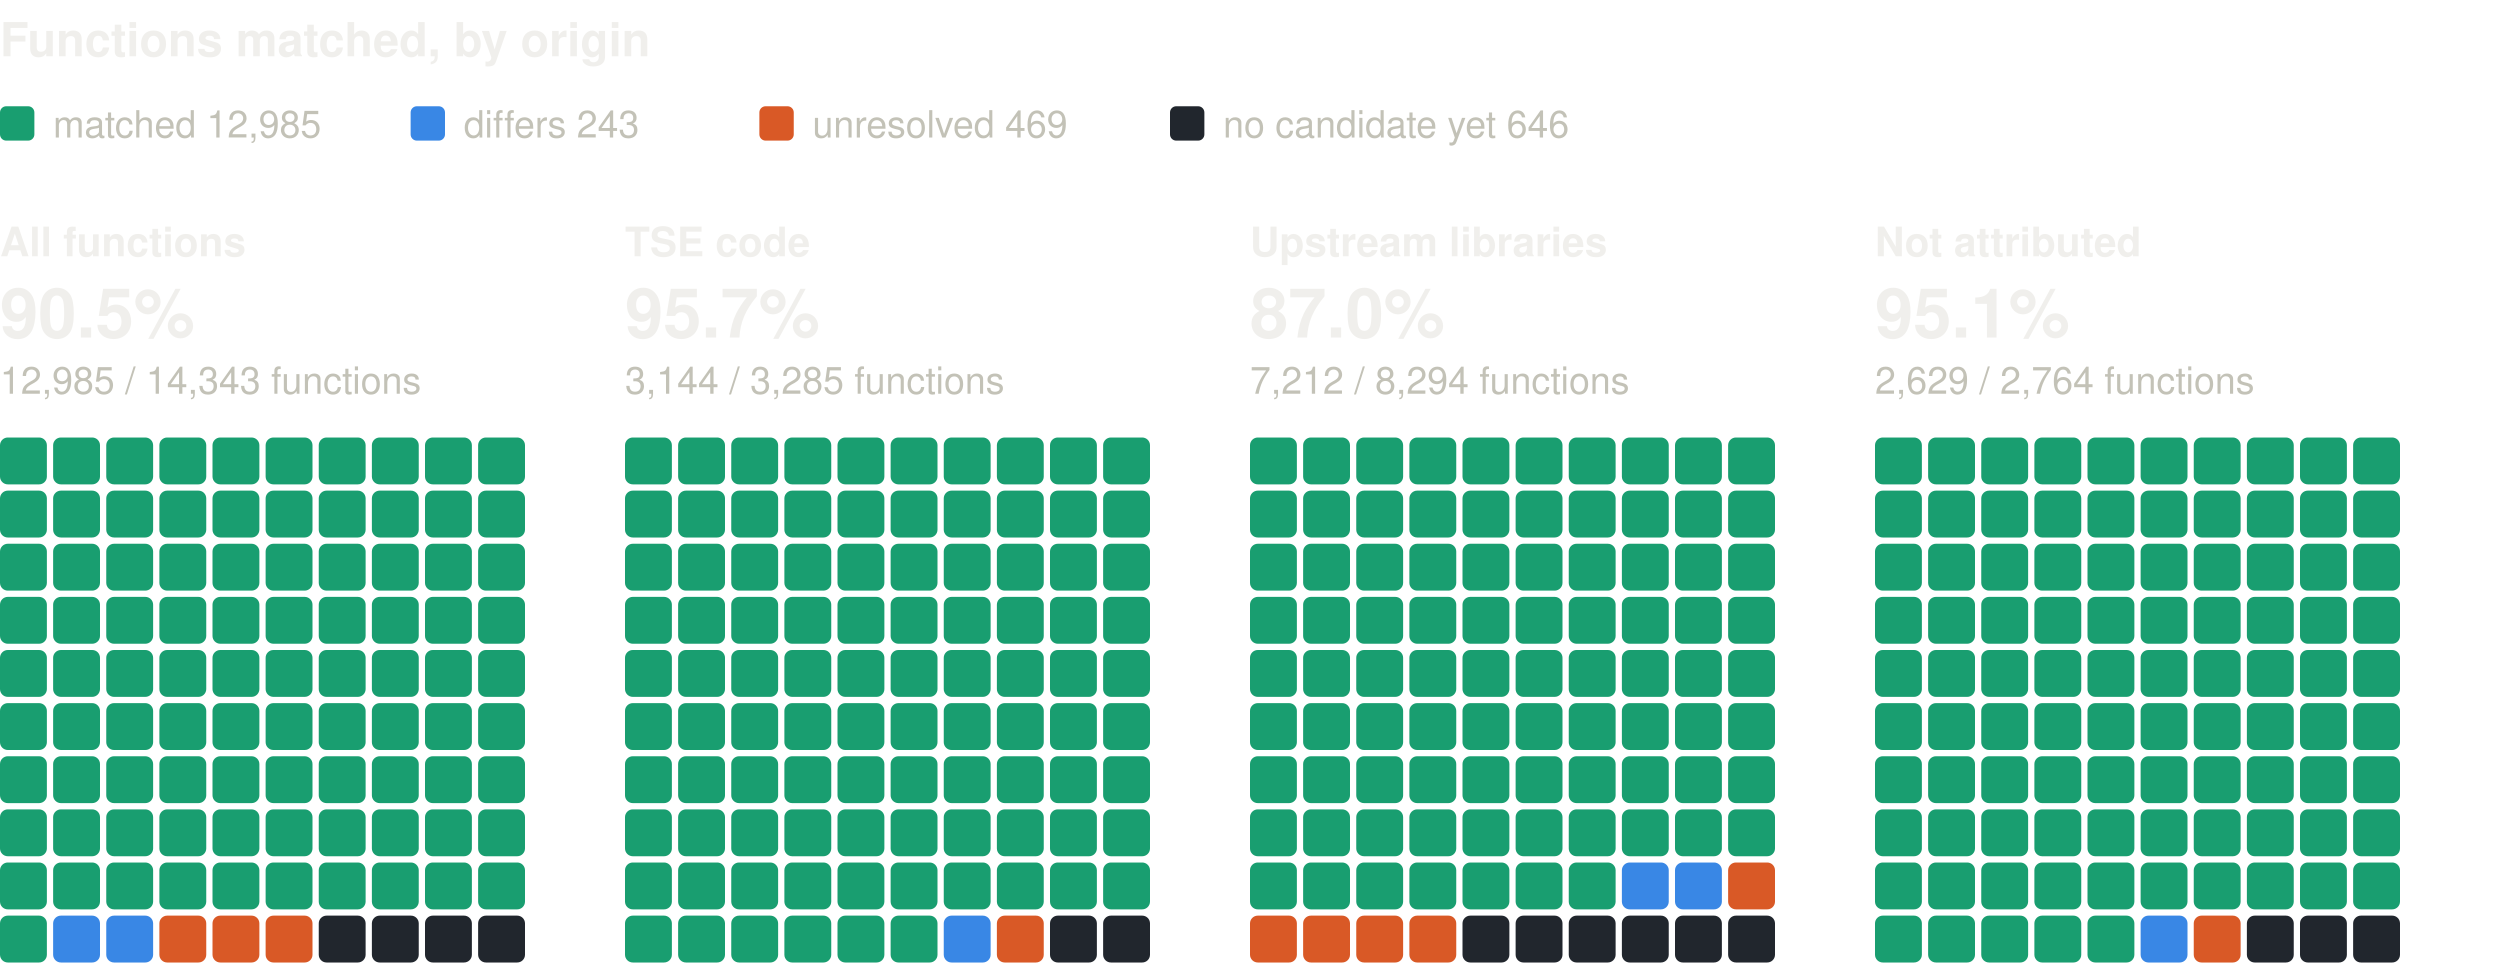
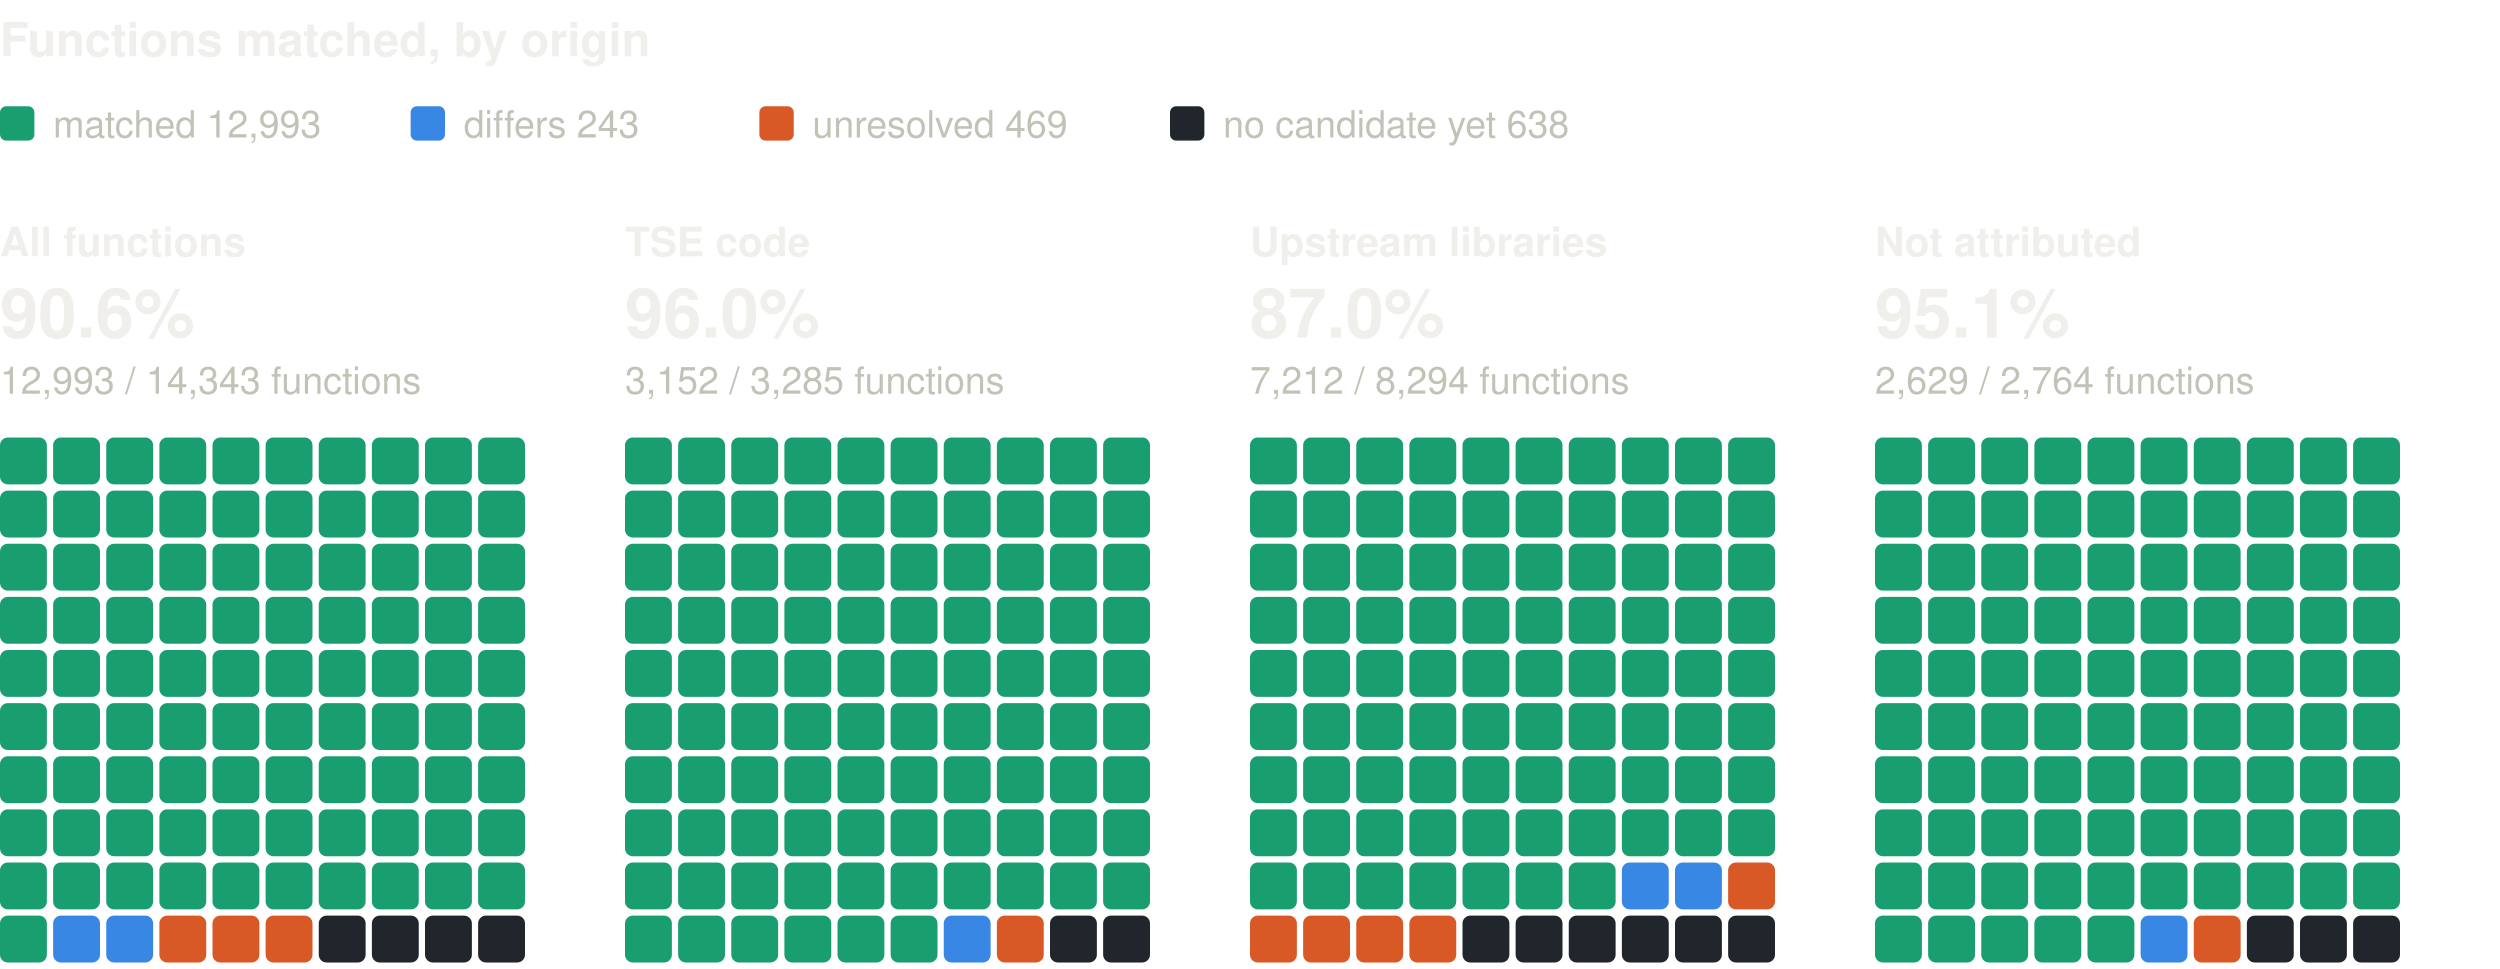
<svg xmlns="http://www.w3.org/2000/svg" width="800" height="310" viewBox="0 0 800 310" role="img" aria-label="Functions matched, by origin: one square per percent, coloured by verdict" font-family="system-ui, -apple-system, 'Segoe UI', Helvetica, Arial, sans-serif">
  <text x="0" y="18" font-size="15" fill="#f0efec" font-weight="600">Functions matched, by origin</text>
  <rect x="0" y="34" width="11" height="11" rx="2" fill="#199e70" />
-   <text x="17" y="44" font-size="12" fill="#c3c2b7">matched 12,985</text>
+   <text x="17" y="44" font-size="12" fill="#c3c2b7">matched 12,993</text>
  <rect x="131.4" y="34" width="11" height="11" rx="2" fill="#3987e5" />
  <text x="148.4" y="44" font-size="12" fill="#c3c2b7">differs 243</text>
  <rect x="243" y="34" width="11" height="11" rx="2" fill="#d95926" />
  <text x="260" y="44" font-size="12" fill="#c3c2b7">unresolved 469</text>
  <rect x="374.4" y="34" width="11" height="11" rx="2" fill="#21262d" />
-   <text x="391.4" y="44" font-size="12" fill="#c3c2b7">no candidate yet 646</text>
+   <text x="391.4" y="44" font-size="12" fill="#c3c2b7">no candidate yet 638</text>
  <text x="0" y="82" font-size="13" fill="#f0efec" font-weight="600">All functions</text>
-   <text x="0" y="108" font-size="22" fill="#f0efec" font-weight="600">90.5%</text>
-   <text x="0" y="126" font-size="12" fill="#c3c2b7">12,985 / 14,343 functions</text>
+   <text x="0" y="108" font-size="22" fill="#f0efec" font-weight="600">90.6%</text>
+   <text x="0" y="126" font-size="12" fill="#c3c2b7">12,993 / 14,343 functions</text>
  <rect x="0" y="140" width="15" height="15" rx="2.5" fill="#199e70" />
  <rect x="17" y="140" width="15" height="15" rx="2.5" fill="#199e70" />
  <rect x="34" y="140" width="15" height="15" rx="2.5" fill="#199e70" />
  <rect x="51" y="140" width="15" height="15" rx="2.5" fill="#199e70" />
  <rect x="68" y="140" width="15" height="15" rx="2.5" fill="#199e70" />
  <rect x="85" y="140" width="15" height="15" rx="2.5" fill="#199e70" />
  <rect x="102" y="140" width="15" height="15" rx="2.5" fill="#199e70" />
  <rect x="119" y="140" width="15" height="15" rx="2.5" fill="#199e70" />
  <rect x="136" y="140" width="15" height="15" rx="2.5" fill="#199e70" />
  <rect x="153" y="140" width="15" height="15" rx="2.5" fill="#199e70" />
  <rect x="0" y="157" width="15" height="15" rx="2.5" fill="#199e70" />
  <rect x="17" y="157" width="15" height="15" rx="2.5" fill="#199e70" />
  <rect x="34" y="157" width="15" height="15" rx="2.5" fill="#199e70" />
  <rect x="51" y="157" width="15" height="15" rx="2.5" fill="#199e70" />
  <rect x="68" y="157" width="15" height="15" rx="2.5" fill="#199e70" />
  <rect x="85" y="157" width="15" height="15" rx="2.5" fill="#199e70" />
  <rect x="102" y="157" width="15" height="15" rx="2.5" fill="#199e70" />
  <rect x="119" y="157" width="15" height="15" rx="2.5" fill="#199e70" />
  <rect x="136" y="157" width="15" height="15" rx="2.5" fill="#199e70" />
  <rect x="153" y="157" width="15" height="15" rx="2.5" fill="#199e70" />
  <rect x="0" y="174" width="15" height="15" rx="2.5" fill="#199e70" />
  <rect x="17" y="174" width="15" height="15" rx="2.5" fill="#199e70" />
  <rect x="34" y="174" width="15" height="15" rx="2.5" fill="#199e70" />
  <rect x="51" y="174" width="15" height="15" rx="2.5" fill="#199e70" />
  <rect x="68" y="174" width="15" height="15" rx="2.5" fill="#199e70" />
  <rect x="85" y="174" width="15" height="15" rx="2.5" fill="#199e70" />
  <rect x="102" y="174" width="15" height="15" rx="2.5" fill="#199e70" />
  <rect x="119" y="174" width="15" height="15" rx="2.5" fill="#199e70" />
  <rect x="136" y="174" width="15" height="15" rx="2.5" fill="#199e70" />
  <rect x="153" y="174" width="15" height="15" rx="2.5" fill="#199e70" />
  <rect x="0" y="191" width="15" height="15" rx="2.5" fill="#199e70" />
  <rect x="17" y="191" width="15" height="15" rx="2.5" fill="#199e70" />
  <rect x="34" y="191" width="15" height="15" rx="2.5" fill="#199e70" />
  <rect x="51" y="191" width="15" height="15" rx="2.5" fill="#199e70" />
  <rect x="68" y="191" width="15" height="15" rx="2.5" fill="#199e70" />
  <rect x="85" y="191" width="15" height="15" rx="2.5" fill="#199e70" />
  <rect x="102" y="191" width="15" height="15" rx="2.5" fill="#199e70" />
  <rect x="119" y="191" width="15" height="15" rx="2.5" fill="#199e70" />
  <rect x="136" y="191" width="15" height="15" rx="2.5" fill="#199e70" />
  <rect x="153" y="191" width="15" height="15" rx="2.5" fill="#199e70" />
  <rect x="0" y="208" width="15" height="15" rx="2.5" fill="#199e70" />
  <rect x="17" y="208" width="15" height="15" rx="2.5" fill="#199e70" />
  <rect x="34" y="208" width="15" height="15" rx="2.5" fill="#199e70" />
  <rect x="51" y="208" width="15" height="15" rx="2.5" fill="#199e70" />
  <rect x="68" y="208" width="15" height="15" rx="2.5" fill="#199e70" />
  <rect x="85" y="208" width="15" height="15" rx="2.5" fill="#199e70" />
  <rect x="102" y="208" width="15" height="15" rx="2.5" fill="#199e70" />
  <rect x="119" y="208" width="15" height="15" rx="2.5" fill="#199e70" />
  <rect x="136" y="208" width="15" height="15" rx="2.5" fill="#199e70" />
  <rect x="153" y="208" width="15" height="15" rx="2.5" fill="#199e70" />
  <rect x="0" y="225" width="15" height="15" rx="2.5" fill="#199e70" />
  <rect x="17" y="225" width="15" height="15" rx="2.5" fill="#199e70" />
  <rect x="34" y="225" width="15" height="15" rx="2.5" fill="#199e70" />
  <rect x="51" y="225" width="15" height="15" rx="2.5" fill="#199e70" />
  <rect x="68" y="225" width="15" height="15" rx="2.5" fill="#199e70" />
  <rect x="85" y="225" width="15" height="15" rx="2.5" fill="#199e70" />
  <rect x="102" y="225" width="15" height="15" rx="2.5" fill="#199e70" />
  <rect x="119" y="225" width="15" height="15" rx="2.5" fill="#199e70" />
  <rect x="136" y="225" width="15" height="15" rx="2.5" fill="#199e70" />
  <rect x="153" y="225" width="15" height="15" rx="2.5" fill="#199e70" />
  <rect x="0" y="242" width="15" height="15" rx="2.5" fill="#199e70" />
  <rect x="17" y="242" width="15" height="15" rx="2.5" fill="#199e70" />
  <rect x="34" y="242" width="15" height="15" rx="2.5" fill="#199e70" />
  <rect x="51" y="242" width="15" height="15" rx="2.5" fill="#199e70" />
  <rect x="68" y="242" width="15" height="15" rx="2.5" fill="#199e70" />
  <rect x="85" y="242" width="15" height="15" rx="2.5" fill="#199e70" />
  <rect x="102" y="242" width="15" height="15" rx="2.5" fill="#199e70" />
  <rect x="119" y="242" width="15" height="15" rx="2.5" fill="#199e70" />
  <rect x="136" y="242" width="15" height="15" rx="2.5" fill="#199e70" />
  <rect x="153" y="242" width="15" height="15" rx="2.5" fill="#199e70" />
  <rect x="0" y="259" width="15" height="15" rx="2.5" fill="#199e70" />
  <rect x="17" y="259" width="15" height="15" rx="2.5" fill="#199e70" />
  <rect x="34" y="259" width="15" height="15" rx="2.5" fill="#199e70" />
  <rect x="51" y="259" width="15" height="15" rx="2.5" fill="#199e70" />
  <rect x="68" y="259" width="15" height="15" rx="2.5" fill="#199e70" />
  <rect x="85" y="259" width="15" height="15" rx="2.5" fill="#199e70" />
  <rect x="102" y="259" width="15" height="15" rx="2.5" fill="#199e70" />
  <rect x="119" y="259" width="15" height="15" rx="2.5" fill="#199e70" />
  <rect x="136" y="259" width="15" height="15" rx="2.5" fill="#199e70" />
  <rect x="153" y="259" width="15" height="15" rx="2.5" fill="#199e70" />
  <rect x="0" y="276" width="15" height="15" rx="2.5" fill="#199e70" />
  <rect x="17" y="276" width="15" height="15" rx="2.5" fill="#199e70" />
  <rect x="34" y="276" width="15" height="15" rx="2.5" fill="#199e70" />
  <rect x="51" y="276" width="15" height="15" rx="2.5" fill="#199e70" />
  <rect x="68" y="276" width="15" height="15" rx="2.5" fill="#199e70" />
  <rect x="85" y="276" width="15" height="15" rx="2.5" fill="#199e70" />
  <rect x="102" y="276" width="15" height="15" rx="2.5" fill="#199e70" />
  <rect x="119" y="276" width="15" height="15" rx="2.5" fill="#199e70" />
  <rect x="136" y="276" width="15" height="15" rx="2.5" fill="#199e70" />
  <rect x="153" y="276" width="15" height="15" rx="2.5" fill="#199e70" />
  <rect x="0" y="293" width="15" height="15" rx="2.5" fill="#199e70" />
  <rect x="17" y="293" width="15" height="15" rx="2.5" fill="#3987e5" />
  <rect x="34" y="293" width="15" height="15" rx="2.5" fill="#3987e5" />
  <rect x="51" y="293" width="15" height="15" rx="2.5" fill="#d95926" />
  <rect x="68" y="293" width="15" height="15" rx="2.5" fill="#d95926" />
  <rect x="85" y="293" width="15" height="15" rx="2.5" fill="#d95926" />
  <rect x="102" y="293" width="15" height="15" rx="2.5" fill="#21262d" />
  <rect x="119" y="293" width="15" height="15" rx="2.5" fill="#21262d" />
  <rect x="136" y="293" width="15" height="15" rx="2.5" fill="#21262d" />
  <rect x="153" y="293" width="15" height="15" rx="2.5" fill="#21262d" />
  <text x="200" y="82" font-size="13" fill="#f0efec" font-weight="600">TSE code</text>
-   <text x="200" y="108" font-size="22" fill="#f0efec" font-weight="600">95.7%</text>
-   <text x="200" y="126" font-size="12" fill="#c3c2b7">3,144 / 3,285 functions</text>
+   <text x="200" y="108" font-size="22" fill="#f0efec" font-weight="600">96.0%</text>
+   <text x="200" y="126" font-size="12" fill="#c3c2b7">3,152 / 3,285 functions</text>
  <rect x="200" y="140" width="15" height="15" rx="2.5" fill="#199e70" />
  <rect x="217" y="140" width="15" height="15" rx="2.5" fill="#199e70" />
  <rect x="234" y="140" width="15" height="15" rx="2.5" fill="#199e70" />
  <rect x="251" y="140" width="15" height="15" rx="2.5" fill="#199e70" />
  <rect x="268" y="140" width="15" height="15" rx="2.5" fill="#199e70" />
  <rect x="285" y="140" width="15" height="15" rx="2.5" fill="#199e70" />
  <rect x="302" y="140" width="15" height="15" rx="2.5" fill="#199e70" />
  <rect x="319" y="140" width="15" height="15" rx="2.5" fill="#199e70" />
  <rect x="336" y="140" width="15" height="15" rx="2.5" fill="#199e70" />
  <rect x="353" y="140" width="15" height="15" rx="2.5" fill="#199e70" />
  <rect x="200" y="157" width="15" height="15" rx="2.5" fill="#199e70" />
  <rect x="217" y="157" width="15" height="15" rx="2.5" fill="#199e70" />
  <rect x="234" y="157" width="15" height="15" rx="2.5" fill="#199e70" />
  <rect x="251" y="157" width="15" height="15" rx="2.5" fill="#199e70" />
  <rect x="268" y="157" width="15" height="15" rx="2.5" fill="#199e70" />
  <rect x="285" y="157" width="15" height="15" rx="2.5" fill="#199e70" />
  <rect x="302" y="157" width="15" height="15" rx="2.5" fill="#199e70" />
  <rect x="319" y="157" width="15" height="15" rx="2.5" fill="#199e70" />
  <rect x="336" y="157" width="15" height="15" rx="2.5" fill="#199e70" />
  <rect x="353" y="157" width="15" height="15" rx="2.5" fill="#199e70" />
  <rect x="200" y="174" width="15" height="15" rx="2.5" fill="#199e70" />
  <rect x="217" y="174" width="15" height="15" rx="2.5" fill="#199e70" />
  <rect x="234" y="174" width="15" height="15" rx="2.5" fill="#199e70" />
  <rect x="251" y="174" width="15" height="15" rx="2.5" fill="#199e70" />
  <rect x="268" y="174" width="15" height="15" rx="2.5" fill="#199e70" />
  <rect x="285" y="174" width="15" height="15" rx="2.5" fill="#199e70" />
  <rect x="302" y="174" width="15" height="15" rx="2.5" fill="#199e70" />
  <rect x="319" y="174" width="15" height="15" rx="2.5" fill="#199e70" />
  <rect x="336" y="174" width="15" height="15" rx="2.5" fill="#199e70" />
  <rect x="353" y="174" width="15" height="15" rx="2.5" fill="#199e70" />
  <rect x="200" y="191" width="15" height="15" rx="2.5" fill="#199e70" />
  <rect x="217" y="191" width="15" height="15" rx="2.5" fill="#199e70" />
  <rect x="234" y="191" width="15" height="15" rx="2.5" fill="#199e70" />
  <rect x="251" y="191" width="15" height="15" rx="2.5" fill="#199e70" />
  <rect x="268" y="191" width="15" height="15" rx="2.5" fill="#199e70" />
  <rect x="285" y="191" width="15" height="15" rx="2.5" fill="#199e70" />
  <rect x="302" y="191" width="15" height="15" rx="2.5" fill="#199e70" />
  <rect x="319" y="191" width="15" height="15" rx="2.5" fill="#199e70" />
  <rect x="336" y="191" width="15" height="15" rx="2.5" fill="#199e70" />
  <rect x="353" y="191" width="15" height="15" rx="2.5" fill="#199e70" />
  <rect x="200" y="208" width="15" height="15" rx="2.5" fill="#199e70" />
  <rect x="217" y="208" width="15" height="15" rx="2.5" fill="#199e70" />
  <rect x="234" y="208" width="15" height="15" rx="2.5" fill="#199e70" />
  <rect x="251" y="208" width="15" height="15" rx="2.5" fill="#199e70" />
  <rect x="268" y="208" width="15" height="15" rx="2.5" fill="#199e70" />
  <rect x="285" y="208" width="15" height="15" rx="2.5" fill="#199e70" />
  <rect x="302" y="208" width="15" height="15" rx="2.5" fill="#199e70" />
  <rect x="319" y="208" width="15" height="15" rx="2.5" fill="#199e70" />
  <rect x="336" y="208" width="15" height="15" rx="2.5" fill="#199e70" />
  <rect x="353" y="208" width="15" height="15" rx="2.5" fill="#199e70" />
  <rect x="200" y="225" width="15" height="15" rx="2.5" fill="#199e70" />
  <rect x="217" y="225" width="15" height="15" rx="2.5" fill="#199e70" />
  <rect x="234" y="225" width="15" height="15" rx="2.5" fill="#199e70" />
  <rect x="251" y="225" width="15" height="15" rx="2.5" fill="#199e70" />
  <rect x="268" y="225" width="15" height="15" rx="2.5" fill="#199e70" />
  <rect x="285" y="225" width="15" height="15" rx="2.5" fill="#199e70" />
  <rect x="302" y="225" width="15" height="15" rx="2.5" fill="#199e70" />
  <rect x="319" y="225" width="15" height="15" rx="2.5" fill="#199e70" />
  <rect x="336" y="225" width="15" height="15" rx="2.5" fill="#199e70" />
  <rect x="353" y="225" width="15" height="15" rx="2.5" fill="#199e70" />
  <rect x="200" y="242" width="15" height="15" rx="2.5" fill="#199e70" />
  <rect x="217" y="242" width="15" height="15" rx="2.5" fill="#199e70" />
  <rect x="234" y="242" width="15" height="15" rx="2.5" fill="#199e70" />
  <rect x="251" y="242" width="15" height="15" rx="2.5" fill="#199e70" />
  <rect x="268" y="242" width="15" height="15" rx="2.5" fill="#199e70" />
  <rect x="285" y="242" width="15" height="15" rx="2.5" fill="#199e70" />
  <rect x="302" y="242" width="15" height="15" rx="2.5" fill="#199e70" />
  <rect x="319" y="242" width="15" height="15" rx="2.5" fill="#199e70" />
  <rect x="336" y="242" width="15" height="15" rx="2.5" fill="#199e70" />
  <rect x="353" y="242" width="15" height="15" rx="2.5" fill="#199e70" />
  <rect x="200" y="259" width="15" height="15" rx="2.5" fill="#199e70" />
  <rect x="217" y="259" width="15" height="15" rx="2.5" fill="#199e70" />
  <rect x="234" y="259" width="15" height="15" rx="2.5" fill="#199e70" />
  <rect x="251" y="259" width="15" height="15" rx="2.5" fill="#199e70" />
  <rect x="268" y="259" width="15" height="15" rx="2.5" fill="#199e70" />
  <rect x="285" y="259" width="15" height="15" rx="2.5" fill="#199e70" />
  <rect x="302" y="259" width="15" height="15" rx="2.5" fill="#199e70" />
  <rect x="319" y="259" width="15" height="15" rx="2.5" fill="#199e70" />
  <rect x="336" y="259" width="15" height="15" rx="2.5" fill="#199e70" />
  <rect x="353" y="259" width="15" height="15" rx="2.5" fill="#199e70" />
  <rect x="200" y="276" width="15" height="15" rx="2.5" fill="#199e70" />
  <rect x="217" y="276" width="15" height="15" rx="2.5" fill="#199e70" />
  <rect x="234" y="276" width="15" height="15" rx="2.5" fill="#199e70" />
  <rect x="251" y="276" width="15" height="15" rx="2.5" fill="#199e70" />
  <rect x="268" y="276" width="15" height="15" rx="2.5" fill="#199e70" />
  <rect x="285" y="276" width="15" height="15" rx="2.5" fill="#199e70" />
  <rect x="302" y="276" width="15" height="15" rx="2.5" fill="#199e70" />
  <rect x="319" y="276" width="15" height="15" rx="2.5" fill="#199e70" />
  <rect x="336" y="276" width="15" height="15" rx="2.5" fill="#199e70" />
  <rect x="353" y="276" width="15" height="15" rx="2.5" fill="#199e70" />
  <rect x="200" y="293" width="15" height="15" rx="2.5" fill="#199e70" />
  <rect x="217" y="293" width="15" height="15" rx="2.5" fill="#199e70" />
  <rect x="234" y="293" width="15" height="15" rx="2.5" fill="#199e70" />
  <rect x="251" y="293" width="15" height="15" rx="2.5" fill="#199e70" />
  <rect x="268" y="293" width="15" height="15" rx="2.5" fill="#199e70" />
  <rect x="285" y="293" width="15" height="15" rx="2.5" fill="#199e70" />
  <rect x="302" y="293" width="15" height="15" rx="2.5" fill="#3987e5" />
  <rect x="319" y="293" width="15" height="15" rx="2.5" fill="#d95926" />
  <rect x="336" y="293" width="15" height="15" rx="2.5" fill="#21262d" />
  <rect x="353" y="293" width="15" height="15" rx="2.5" fill="#21262d" />
  <text x="400" y="82" font-size="13" fill="#f0efec" font-weight="600">Upstream libraries</text>
  <text x="400" y="108" font-size="22" fill="#f0efec" font-weight="600">87.0%</text>
  <text x="400" y="126" font-size="12" fill="#c3c2b7">7,212 / 8,294 functions</text>
  <rect x="400" y="140" width="15" height="15" rx="2.5" fill="#199e70" />
  <rect x="417" y="140" width="15" height="15" rx="2.5" fill="#199e70" />
  <rect x="434" y="140" width="15" height="15" rx="2.5" fill="#199e70" />
  <rect x="451" y="140" width="15" height="15" rx="2.5" fill="#199e70" />
  <rect x="468" y="140" width="15" height="15" rx="2.5" fill="#199e70" />
  <rect x="485" y="140" width="15" height="15" rx="2.5" fill="#199e70" />
  <rect x="502" y="140" width="15" height="15" rx="2.5" fill="#199e70" />
  <rect x="519" y="140" width="15" height="15" rx="2.5" fill="#199e70" />
  <rect x="536" y="140" width="15" height="15" rx="2.5" fill="#199e70" />
  <rect x="553" y="140" width="15" height="15" rx="2.5" fill="#199e70" />
  <rect x="400" y="157" width="15" height="15" rx="2.5" fill="#199e70" />
  <rect x="417" y="157" width="15" height="15" rx="2.5" fill="#199e70" />
  <rect x="434" y="157" width="15" height="15" rx="2.5" fill="#199e70" />
  <rect x="451" y="157" width="15" height="15" rx="2.5" fill="#199e70" />
  <rect x="468" y="157" width="15" height="15" rx="2.5" fill="#199e70" />
  <rect x="485" y="157" width="15" height="15" rx="2.5" fill="#199e70" />
  <rect x="502" y="157" width="15" height="15" rx="2.5" fill="#199e70" />
  <rect x="519" y="157" width="15" height="15" rx="2.5" fill="#199e70" />
  <rect x="536" y="157" width="15" height="15" rx="2.5" fill="#199e70" />
  <rect x="553" y="157" width="15" height="15" rx="2.5" fill="#199e70" />
  <rect x="400" y="174" width="15" height="15" rx="2.5" fill="#199e70" />
  <rect x="417" y="174" width="15" height="15" rx="2.5" fill="#199e70" />
  <rect x="434" y="174" width="15" height="15" rx="2.5" fill="#199e70" />
  <rect x="451" y="174" width="15" height="15" rx="2.5" fill="#199e70" />
  <rect x="468" y="174" width="15" height="15" rx="2.5" fill="#199e70" />
  <rect x="485" y="174" width="15" height="15" rx="2.5" fill="#199e70" />
  <rect x="502" y="174" width="15" height="15" rx="2.5" fill="#199e70" />
  <rect x="519" y="174" width="15" height="15" rx="2.5" fill="#199e70" />
  <rect x="536" y="174" width="15" height="15" rx="2.5" fill="#199e70" />
  <rect x="553" y="174" width="15" height="15" rx="2.5" fill="#199e70" />
  <rect x="400" y="191" width="15" height="15" rx="2.5" fill="#199e70" />
  <rect x="417" y="191" width="15" height="15" rx="2.5" fill="#199e70" />
  <rect x="434" y="191" width="15" height="15" rx="2.5" fill="#199e70" />
  <rect x="451" y="191" width="15" height="15" rx="2.5" fill="#199e70" />
  <rect x="468" y="191" width="15" height="15" rx="2.5" fill="#199e70" />
  <rect x="485" y="191" width="15" height="15" rx="2.5" fill="#199e70" />
  <rect x="502" y="191" width="15" height="15" rx="2.5" fill="#199e70" />
  <rect x="519" y="191" width="15" height="15" rx="2.5" fill="#199e70" />
  <rect x="536" y="191" width="15" height="15" rx="2.5" fill="#199e70" />
  <rect x="553" y="191" width="15" height="15" rx="2.5" fill="#199e70" />
  <rect x="400" y="208" width="15" height="15" rx="2.5" fill="#199e70" />
  <rect x="417" y="208" width="15" height="15" rx="2.5" fill="#199e70" />
  <rect x="434" y="208" width="15" height="15" rx="2.5" fill="#199e70" />
  <rect x="451" y="208" width="15" height="15" rx="2.5" fill="#199e70" />
  <rect x="468" y="208" width="15" height="15" rx="2.5" fill="#199e70" />
  <rect x="485" y="208" width="15" height="15" rx="2.5" fill="#199e70" />
  <rect x="502" y="208" width="15" height="15" rx="2.5" fill="#199e70" />
  <rect x="519" y="208" width="15" height="15" rx="2.5" fill="#199e70" />
  <rect x="536" y="208" width="15" height="15" rx="2.5" fill="#199e70" />
  <rect x="553" y="208" width="15" height="15" rx="2.5" fill="#199e70" />
  <rect x="400" y="225" width="15" height="15" rx="2.5" fill="#199e70" />
  <rect x="417" y="225" width="15" height="15" rx="2.5" fill="#199e70" />
  <rect x="434" y="225" width="15" height="15" rx="2.5" fill="#199e70" />
  <rect x="451" y="225" width="15" height="15" rx="2.5" fill="#199e70" />
  <rect x="468" y="225" width="15" height="15" rx="2.5" fill="#199e70" />
  <rect x="485" y="225" width="15" height="15" rx="2.5" fill="#199e70" />
  <rect x="502" y="225" width="15" height="15" rx="2.5" fill="#199e70" />
  <rect x="519" y="225" width="15" height="15" rx="2.5" fill="#199e70" />
  <rect x="536" y="225" width="15" height="15" rx="2.5" fill="#199e70" />
  <rect x="553" y="225" width="15" height="15" rx="2.5" fill="#199e70" />
  <rect x="400" y="242" width="15" height="15" rx="2.5" fill="#199e70" />
  <rect x="417" y="242" width="15" height="15" rx="2.5" fill="#199e70" />
  <rect x="434" y="242" width="15" height="15" rx="2.5" fill="#199e70" />
  <rect x="451" y="242" width="15" height="15" rx="2.5" fill="#199e70" />
  <rect x="468" y="242" width="15" height="15" rx="2.5" fill="#199e70" />
  <rect x="485" y="242" width="15" height="15" rx="2.5" fill="#199e70" />
  <rect x="502" y="242" width="15" height="15" rx="2.5" fill="#199e70" />
  <rect x="519" y="242" width="15" height="15" rx="2.5" fill="#199e70" />
  <rect x="536" y="242" width="15" height="15" rx="2.5" fill="#199e70" />
  <rect x="553" y="242" width="15" height="15" rx="2.5" fill="#199e70" />
  <rect x="400" y="259" width="15" height="15" rx="2.5" fill="#199e70" />
  <rect x="417" y="259" width="15" height="15" rx="2.5" fill="#199e70" />
  <rect x="434" y="259" width="15" height="15" rx="2.5" fill="#199e70" />
  <rect x="451" y="259" width="15" height="15" rx="2.5" fill="#199e70" />
  <rect x="468" y="259" width="15" height="15" rx="2.5" fill="#199e70" />
  <rect x="485" y="259" width="15" height="15" rx="2.5" fill="#199e70" />
  <rect x="502" y="259" width="15" height="15" rx="2.5" fill="#199e70" />
  <rect x="519" y="259" width="15" height="15" rx="2.5" fill="#199e70" />
  <rect x="536" y="259" width="15" height="15" rx="2.5" fill="#199e70" />
  <rect x="553" y="259" width="15" height="15" rx="2.5" fill="#199e70" />
  <rect x="400" y="276" width="15" height="15" rx="2.5" fill="#199e70" />
  <rect x="417" y="276" width="15" height="15" rx="2.5" fill="#199e70" />
  <rect x="434" y="276" width="15" height="15" rx="2.5" fill="#199e70" />
  <rect x="451" y="276" width="15" height="15" rx="2.5" fill="#199e70" />
  <rect x="468" y="276" width="15" height="15" rx="2.5" fill="#199e70" />
  <rect x="485" y="276" width="15" height="15" rx="2.5" fill="#199e70" />
  <rect x="502" y="276" width="15" height="15" rx="2.5" fill="#199e70" />
  <rect x="519" y="276" width="15" height="15" rx="2.5" fill="#3987e5" />
  <rect x="536" y="276" width="15" height="15" rx="2.5" fill="#3987e5" />
  <rect x="553" y="276" width="15" height="15" rx="2.5" fill="#d95926" />
  <rect x="400" y="293" width="15" height="15" rx="2.5" fill="#d95926" />
  <rect x="417" y="293" width="15" height="15" rx="2.5" fill="#d95926" />
  <rect x="434" y="293" width="15" height="15" rx="2.5" fill="#d95926" />
  <rect x="451" y="293" width="15" height="15" rx="2.5" fill="#d95926" />
  <rect x="468" y="293" width="15" height="15" rx="2.5" fill="#21262d" />
  <rect x="485" y="293" width="15" height="15" rx="2.5" fill="#21262d" />
  <rect x="502" y="293" width="15" height="15" rx="2.5" fill="#21262d" />
  <rect x="519" y="293" width="15" height="15" rx="2.5" fill="#21262d" />
  <rect x="536" y="293" width="15" height="15" rx="2.5" fill="#21262d" />
  <rect x="553" y="293" width="15" height="15" rx="2.5" fill="#21262d" />
  <text x="600" y="82" font-size="13" fill="#f0efec" font-weight="600">Not attributed</text>
  <text x="600" y="108" font-size="22" fill="#f0efec" font-weight="600">95.1%</text>
  <text x="600" y="126" font-size="12" fill="#c3c2b7">2,629 / 2,764 functions</text>
  <rect x="600" y="140" width="15" height="15" rx="2.5" fill="#199e70" />
  <rect x="617" y="140" width="15" height="15" rx="2.5" fill="#199e70" />
  <rect x="634" y="140" width="15" height="15" rx="2.5" fill="#199e70" />
  <rect x="651" y="140" width="15" height="15" rx="2.5" fill="#199e70" />
  <rect x="668" y="140" width="15" height="15" rx="2.5" fill="#199e70" />
  <rect x="685" y="140" width="15" height="15" rx="2.5" fill="#199e70" />
  <rect x="702" y="140" width="15" height="15" rx="2.5" fill="#199e70" />
  <rect x="719" y="140" width="15" height="15" rx="2.5" fill="#199e70" />
  <rect x="736" y="140" width="15" height="15" rx="2.5" fill="#199e70" />
  <rect x="753" y="140" width="15" height="15" rx="2.5" fill="#199e70" />
  <rect x="600" y="157" width="15" height="15" rx="2.5" fill="#199e70" />
  <rect x="617" y="157" width="15" height="15" rx="2.5" fill="#199e70" />
  <rect x="634" y="157" width="15" height="15" rx="2.5" fill="#199e70" />
  <rect x="651" y="157" width="15" height="15" rx="2.5" fill="#199e70" />
  <rect x="668" y="157" width="15" height="15" rx="2.5" fill="#199e70" />
  <rect x="685" y="157" width="15" height="15" rx="2.5" fill="#199e70" />
  <rect x="702" y="157" width="15" height="15" rx="2.5" fill="#199e70" />
  <rect x="719" y="157" width="15" height="15" rx="2.5" fill="#199e70" />
  <rect x="736" y="157" width="15" height="15" rx="2.5" fill="#199e70" />
  <rect x="753" y="157" width="15" height="15" rx="2.5" fill="#199e70" />
  <rect x="600" y="174" width="15" height="15" rx="2.5" fill="#199e70" />
  <rect x="617" y="174" width="15" height="15" rx="2.5" fill="#199e70" />
  <rect x="634" y="174" width="15" height="15" rx="2.5" fill="#199e70" />
  <rect x="651" y="174" width="15" height="15" rx="2.5" fill="#199e70" />
  <rect x="668" y="174" width="15" height="15" rx="2.5" fill="#199e70" />
  <rect x="685" y="174" width="15" height="15" rx="2.5" fill="#199e70" />
  <rect x="702" y="174" width="15" height="15" rx="2.5" fill="#199e70" />
  <rect x="719" y="174" width="15" height="15" rx="2.5" fill="#199e70" />
  <rect x="736" y="174" width="15" height="15" rx="2.5" fill="#199e70" />
  <rect x="753" y="174" width="15" height="15" rx="2.5" fill="#199e70" />
  <rect x="600" y="191" width="15" height="15" rx="2.5" fill="#199e70" />
  <rect x="617" y="191" width="15" height="15" rx="2.5" fill="#199e70" />
  <rect x="634" y="191" width="15" height="15" rx="2.5" fill="#199e70" />
  <rect x="651" y="191" width="15" height="15" rx="2.5" fill="#199e70" />
  <rect x="668" y="191" width="15" height="15" rx="2.5" fill="#199e70" />
  <rect x="685" y="191" width="15" height="15" rx="2.5" fill="#199e70" />
  <rect x="702" y="191" width="15" height="15" rx="2.5" fill="#199e70" />
  <rect x="719" y="191" width="15" height="15" rx="2.5" fill="#199e70" />
  <rect x="736" y="191" width="15" height="15" rx="2.5" fill="#199e70" />
  <rect x="753" y="191" width="15" height="15" rx="2.5" fill="#199e70" />
  <rect x="600" y="208" width="15" height="15" rx="2.5" fill="#199e70" />
  <rect x="617" y="208" width="15" height="15" rx="2.5" fill="#199e70" />
  <rect x="634" y="208" width="15" height="15" rx="2.5" fill="#199e70" />
  <rect x="651" y="208" width="15" height="15" rx="2.5" fill="#199e70" />
  <rect x="668" y="208" width="15" height="15" rx="2.5" fill="#199e70" />
  <rect x="685" y="208" width="15" height="15" rx="2.5" fill="#199e70" />
  <rect x="702" y="208" width="15" height="15" rx="2.5" fill="#199e70" />
  <rect x="719" y="208" width="15" height="15" rx="2.5" fill="#199e70" />
  <rect x="736" y="208" width="15" height="15" rx="2.5" fill="#199e70" />
  <rect x="753" y="208" width="15" height="15" rx="2.5" fill="#199e70" />
  <rect x="600" y="225" width="15" height="15" rx="2.5" fill="#199e70" />
  <rect x="617" y="225" width="15" height="15" rx="2.5" fill="#199e70" />
  <rect x="634" y="225" width="15" height="15" rx="2.5" fill="#199e70" />
  <rect x="651" y="225" width="15" height="15" rx="2.5" fill="#199e70" />
  <rect x="668" y="225" width="15" height="15" rx="2.5" fill="#199e70" />
  <rect x="685" y="225" width="15" height="15" rx="2.5" fill="#199e70" />
  <rect x="702" y="225" width="15" height="15" rx="2.5" fill="#199e70" />
  <rect x="719" y="225" width="15" height="15" rx="2.5" fill="#199e70" />
  <rect x="736" y="225" width="15" height="15" rx="2.5" fill="#199e70" />
  <rect x="753" y="225" width="15" height="15" rx="2.5" fill="#199e70" />
  <rect x="600" y="242" width="15" height="15" rx="2.5" fill="#199e70" />
  <rect x="617" y="242" width="15" height="15" rx="2.5" fill="#199e70" />
  <rect x="634" y="242" width="15" height="15" rx="2.5" fill="#199e70" />
  <rect x="651" y="242" width="15" height="15" rx="2.5" fill="#199e70" />
  <rect x="668" y="242" width="15" height="15" rx="2.5" fill="#199e70" />
  <rect x="685" y="242" width="15" height="15" rx="2.5" fill="#199e70" />
  <rect x="702" y="242" width="15" height="15" rx="2.5" fill="#199e70" />
  <rect x="719" y="242" width="15" height="15" rx="2.5" fill="#199e70" />
  <rect x="736" y="242" width="15" height="15" rx="2.5" fill="#199e70" />
  <rect x="753" y="242" width="15" height="15" rx="2.5" fill="#199e70" />
  <rect x="600" y="259" width="15" height="15" rx="2.5" fill="#199e70" />
  <rect x="617" y="259" width="15" height="15" rx="2.5" fill="#199e70" />
  <rect x="634" y="259" width="15" height="15" rx="2.5" fill="#199e70" />
  <rect x="651" y="259" width="15" height="15" rx="2.5" fill="#199e70" />
  <rect x="668" y="259" width="15" height="15" rx="2.5" fill="#199e70" />
  <rect x="685" y="259" width="15" height="15" rx="2.5" fill="#199e70" />
  <rect x="702" y="259" width="15" height="15" rx="2.5" fill="#199e70" />
  <rect x="719" y="259" width="15" height="15" rx="2.5" fill="#199e70" />
  <rect x="736" y="259" width="15" height="15" rx="2.5" fill="#199e70" />
  <rect x="753" y="259" width="15" height="15" rx="2.5" fill="#199e70" />
  <rect x="600" y="276" width="15" height="15" rx="2.5" fill="#199e70" />
  <rect x="617" y="276" width="15" height="15" rx="2.5" fill="#199e70" />
  <rect x="634" y="276" width="15" height="15" rx="2.5" fill="#199e70" />
  <rect x="651" y="276" width="15" height="15" rx="2.5" fill="#199e70" />
  <rect x="668" y="276" width="15" height="15" rx="2.5" fill="#199e70" />
  <rect x="685" y="276" width="15" height="15" rx="2.5" fill="#199e70" />
  <rect x="702" y="276" width="15" height="15" rx="2.5" fill="#199e70" />
  <rect x="719" y="276" width="15" height="15" rx="2.5" fill="#199e70" />
  <rect x="736" y="276" width="15" height="15" rx="2.5" fill="#199e70" />
  <rect x="753" y="276" width="15" height="15" rx="2.5" fill="#199e70" />
  <rect x="600" y="293" width="15" height="15" rx="2.5" fill="#199e70" />
  <rect x="617" y="293" width="15" height="15" rx="2.5" fill="#199e70" />
  <rect x="634" y="293" width="15" height="15" rx="2.5" fill="#199e70" />
  <rect x="651" y="293" width="15" height="15" rx="2.5" fill="#199e70" />
  <rect x="668" y="293" width="15" height="15" rx="2.5" fill="#199e70" />
  <rect x="685" y="293" width="15" height="15" rx="2.5" fill="#3987e5" />
  <rect x="702" y="293" width="15" height="15" rx="2.5" fill="#d95926" />
  <rect x="719" y="293" width="15" height="15" rx="2.5" fill="#21262d" />
  <rect x="736" y="293" width="15" height="15" rx="2.5" fill="#21262d" />
  <rect x="753" y="293" width="15" height="15" rx="2.5" fill="#21262d" />
</svg>
